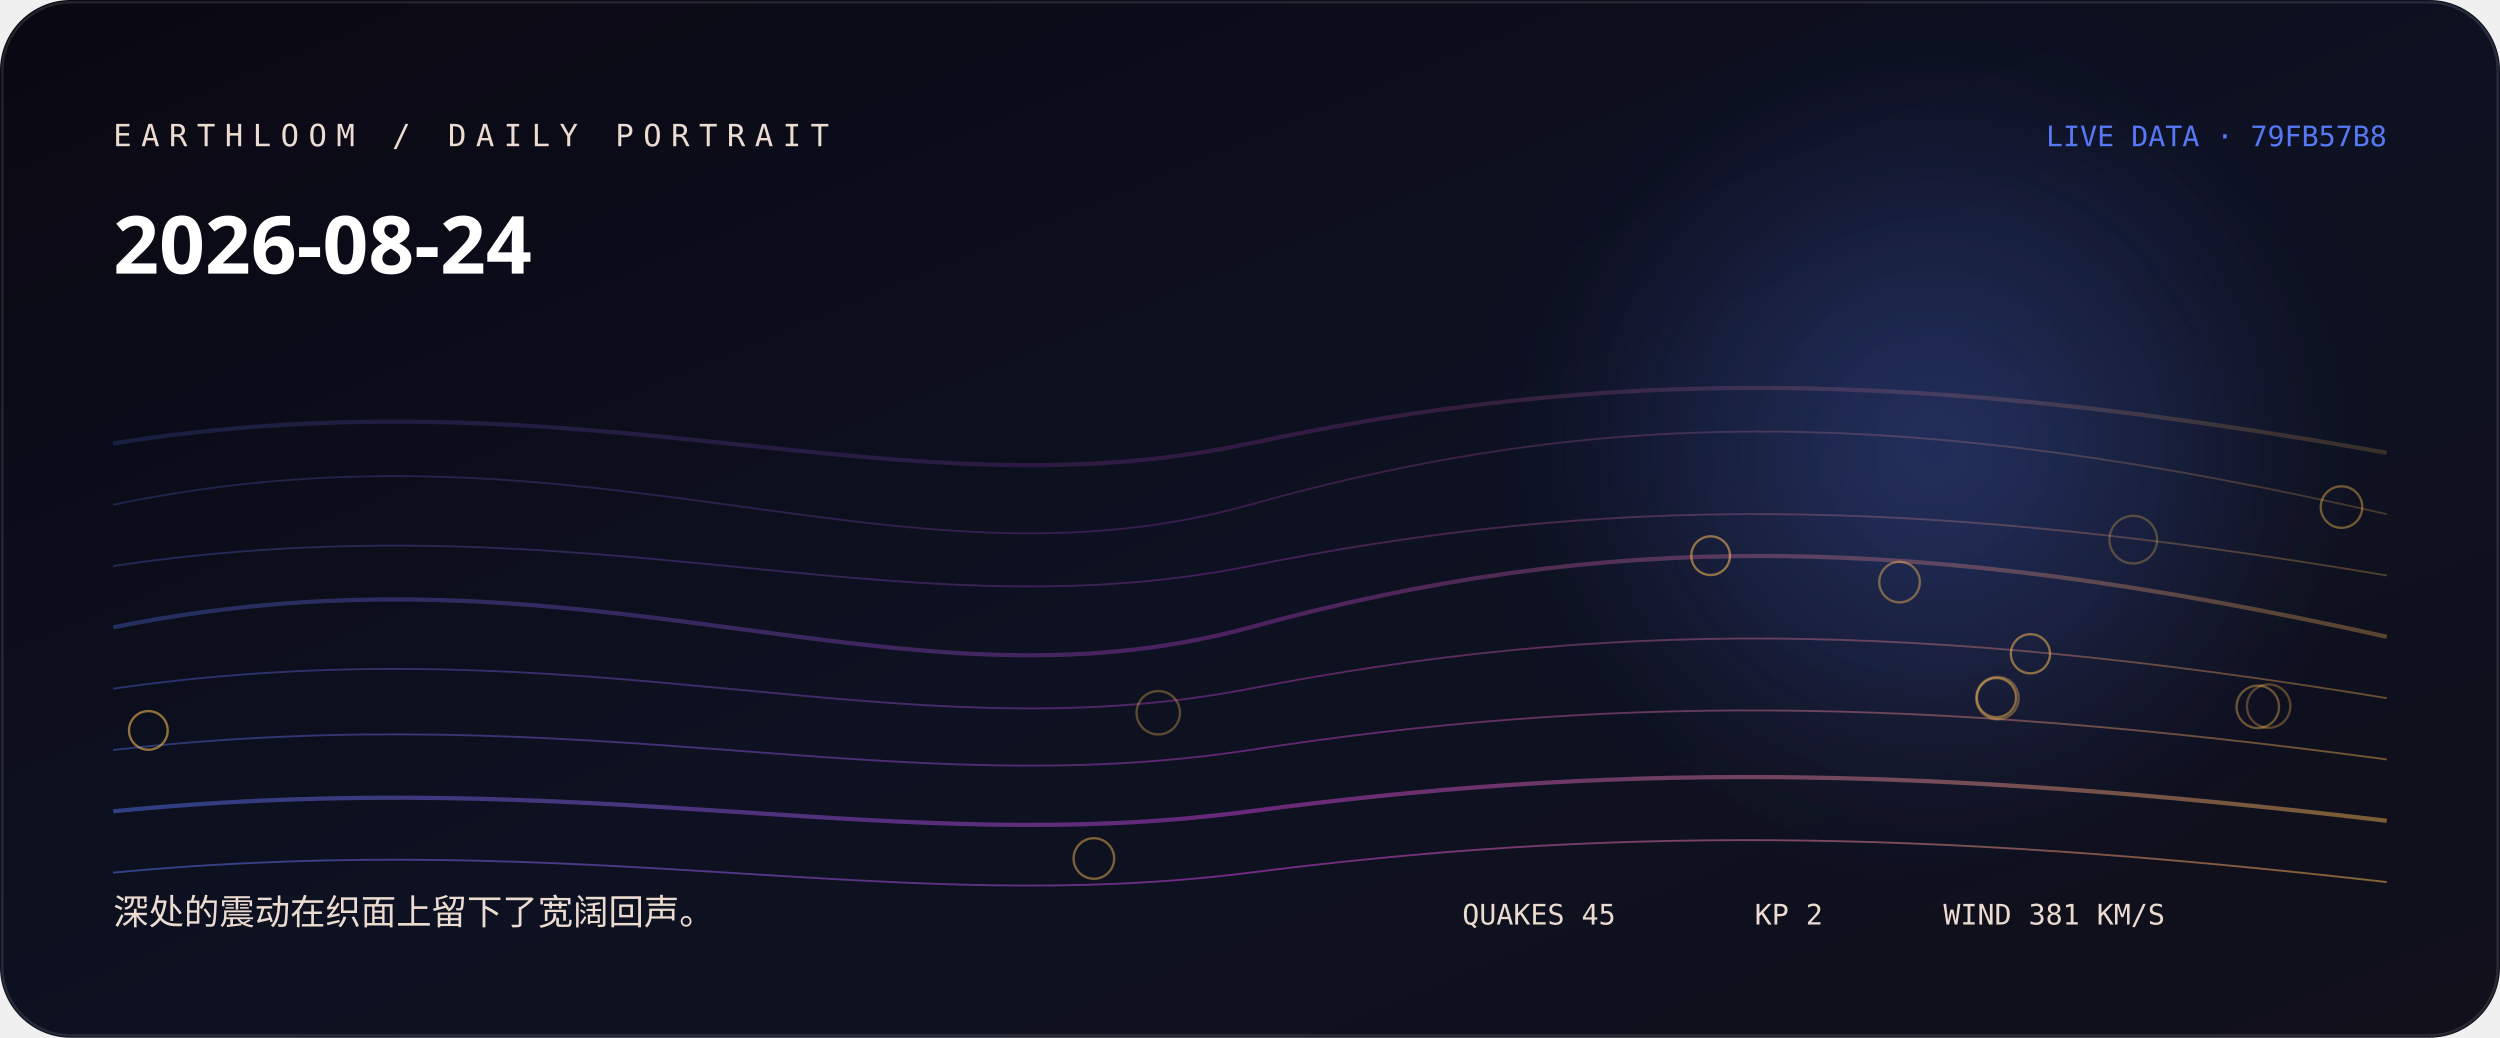
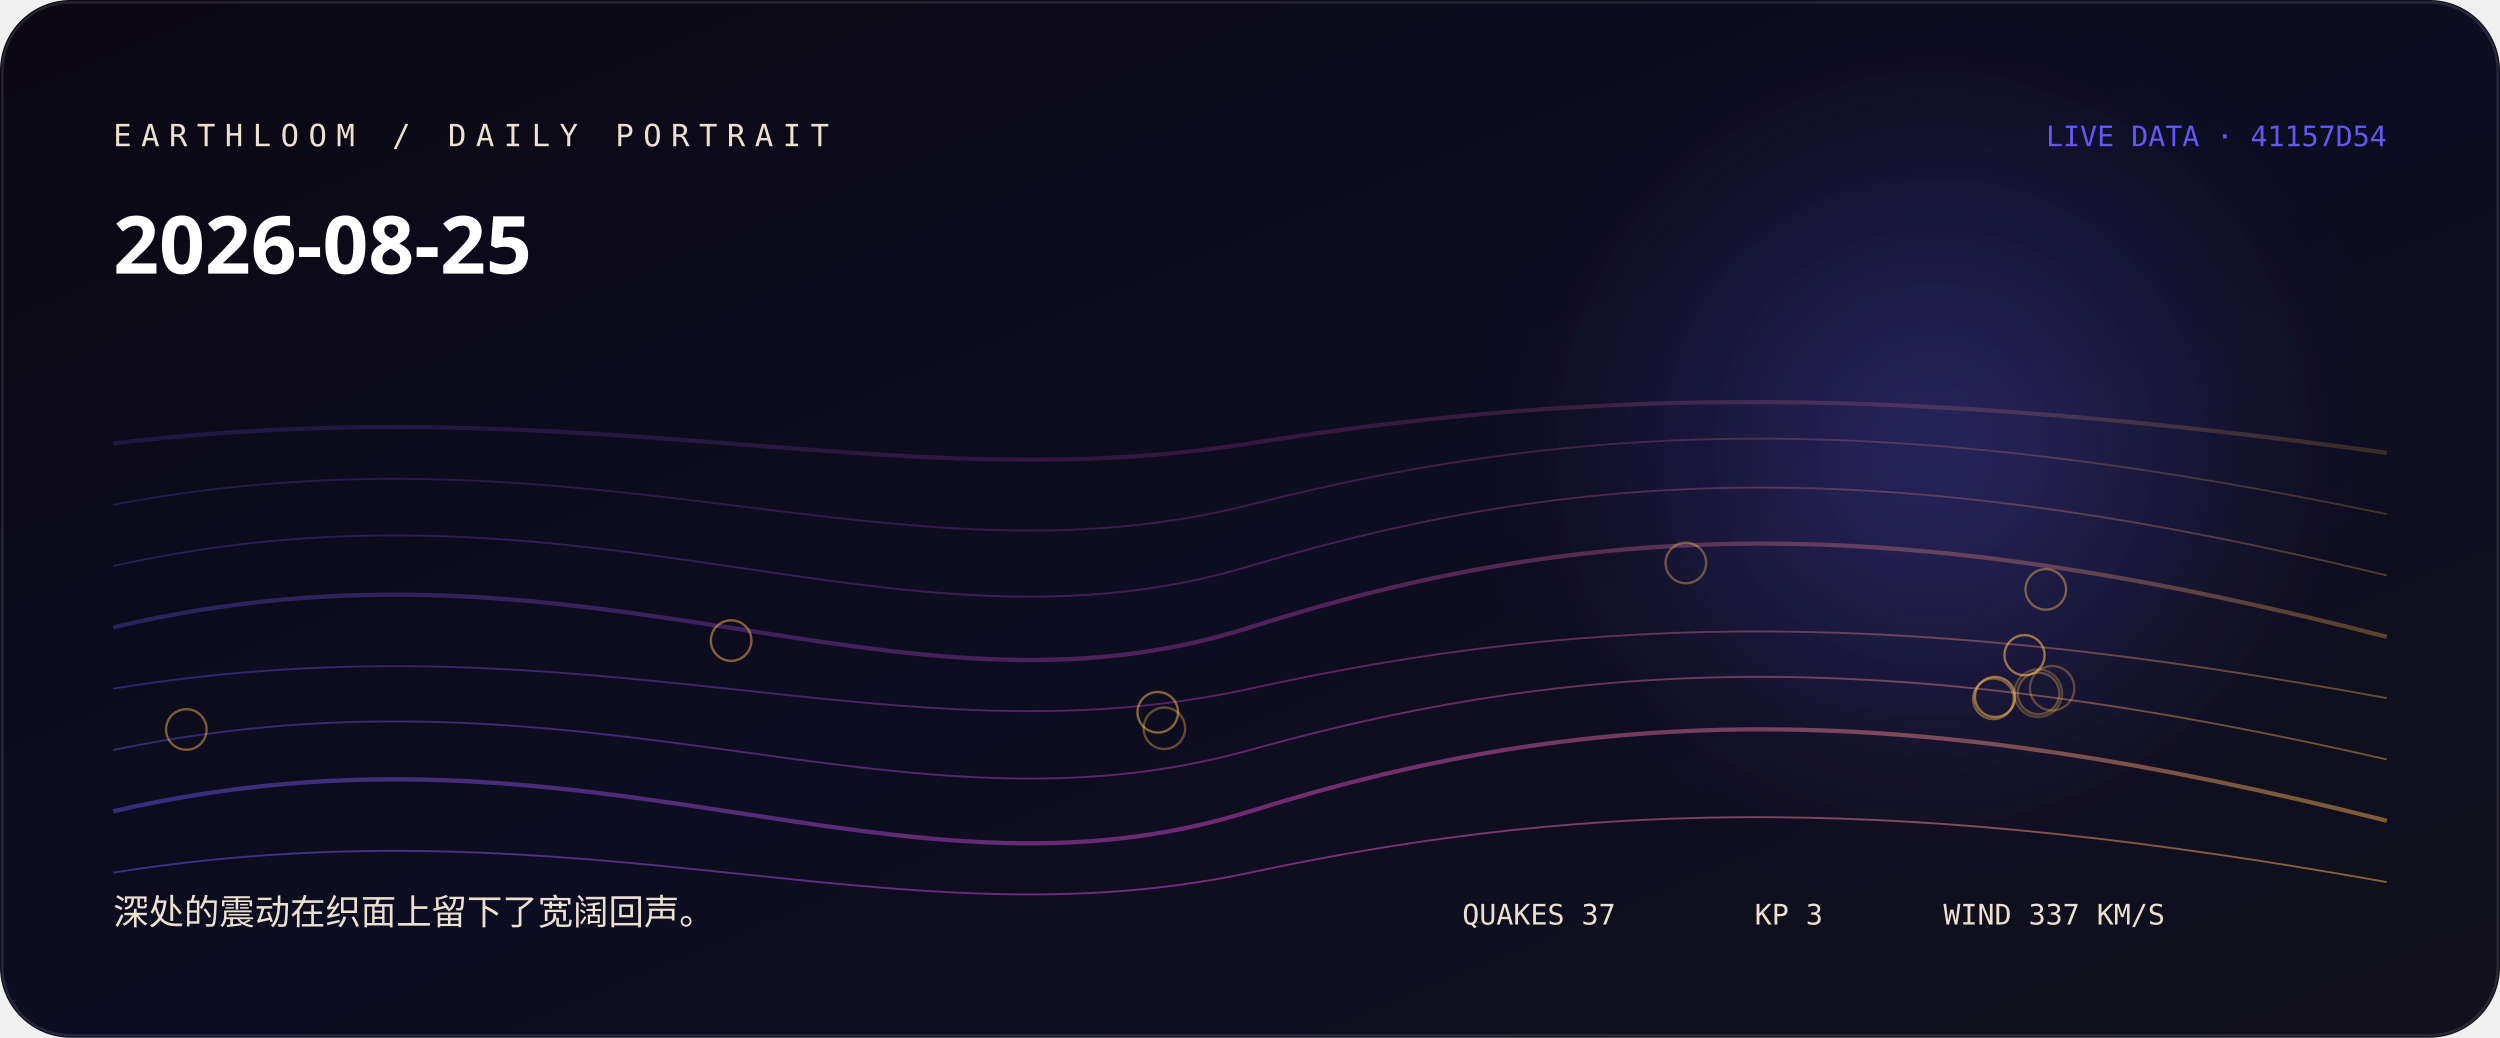
<svg xmlns="http://www.w3.org/2000/svg" width="1060" height="440" viewBox="0 0 1060 440" role="img" aria-labelledby="title desc">
  <defs>
    <linearGradient id="bg" x1="0" y1="0" x2="1" y2="1">
-       <stop stop-color="hsl(250 38% 5%)" />
-       <stop offset="0.52" stop-color="hsl(228 44% 9%)" />
+       <stop stop-color="hsl(262 38% 5%)" />
+       <stop offset="0.52" stop-color="hsl(240 44% 9%)" />
      <stop offset="1" stop-color="#11101b" />
    </linearGradient>
    <linearGradient id="thread">
-       <stop stop-color="hsl(227.556 88% 65%)" />
-       <stop offset="0.5" stop-color="hsl(294 76% 58.667%)" />
-       <stop offset="1" stop-color="hsl(37.627 96% 66%)" />
+       <stop stop-color="hsl(245.333 88% 65%)" />
+       <stop offset="0.5" stop-color="hsl(306 76% 60%)" />
+       <stop offset="1" stop-color="hsl(37.36 96% 66%)" />
    </linearGradient>
    <radialGradient id="halo">
-       <stop stop-color="hsl(227.556 88% 65%)" stop-opacity=".32" />
-       <stop offset="1" stop-color="hsl(227.556 88% 65%)" stop-opacity="0" />
+       <stop stop-color="hsl(245.333 88% 65%)" stop-opacity=".32" />
+       <stop offset="1" stop-color="hsl(245.333 88% 65%)" stop-opacity="0" />
    </radialGradient>
    <filter id="soft">
      <feGaussianBlur stdDeviation="24" />
    </filter>
  </defs>
  <rect width="1060" height="440" rx="30" fill="url(#bg)" />
  <circle cx="820" cy="190" r="170" fill="url(#halo)" filter="url(#soft)" />
-   <path d="M48 188 C250 156, 380 220, 530 188 S810 156, 1012 192" fill="none" stroke="url(#thread)" stroke-width="1.8" opacity="0.18" />
-   <path d="M48 214 C250 172, 380 256, 530 214 S810 172, 1012 218" fill="none" stroke="url(#thread)" stroke-width="0.8" opacity="0.225" />
-   <path d="M48 240 C250 210, 380 270, 530 240 S810 210, 1012 244" fill="none" stroke="url(#thread)" stroke-width="0.8" opacity="0.27" />
-   <path d="M48 266 C250 225, 380 307, 530 266 S810 225, 1012 270" fill="none" stroke="url(#thread)" stroke-width="1.8" opacity="0.315" />
-   <path d="M48 292 C250 263, 380 321, 530 292 S810 263, 1012 296" fill="none" stroke="url(#thread)" stroke-width="0.8" opacity="0.36" />
-   <path d="M48 318 C250 295, 380 341, 530 318 S810 295, 1012 322" fill="none" stroke="url(#thread)" stroke-width="0.8" opacity="0.405" />
-   <path d="M48 344 C250 324, 380 364, 530 344 S810 324, 1012 348" fill="none" stroke="url(#thread)" stroke-width="1.8" opacity="0.45" />
-   <path d="M48 370 C250 351, 380 389, 530 370 S810 351, 1012 374" fill="none" stroke="url(#thread)" stroke-width="0.8" opacity="0.495" />
-   <circle cx="904.5" cy="228.8" r="10.1" fill="none" stroke="hsl(37.627 96% 66%)" stroke-opacity="0.28" />
-   <circle cx="961.9" cy="299.4" r="9.2" fill="none" stroke="hsl(37.627 96% 66%)" stroke-opacity="0.31" />
-   <circle cx="491.1" cy="302.2" r="9.2" fill="none" stroke="hsl(37.627 96% 66%)" stroke-opacity="0.33" />
-   <circle cx="846.9" cy="296" r="9" fill="none" stroke="hsl(37.627 96% 66%)" stroke-opacity="0.36" />
-   <circle cx="957.3" cy="299.7" r="9" fill="none" stroke="hsl(37.627 96% 66%)" stroke-opacity="0.38" />
-   <circle cx="992.8" cy="215" r="8.8" fill="none" stroke="hsl(37.627 96% 66%)" stroke-opacity="0.41" />
-   <circle cx="805.4" cy="246.8" r="8.6" fill="none" stroke="hsl(37.627 96% 66%)" stroke-opacity="0.43" />
-   <circle cx="463.8" cy="364" r="8.6" fill="none" stroke="hsl(37.627 96% 66%)" stroke-opacity="0.46" />
-   <circle cx="846.5" cy="295.8" r="8.3" fill="none" stroke="hsl(37.627 96% 66%)" stroke-opacity="0.48" />
-   <circle cx="860.9" cy="277.2" r="8.3" fill="none" stroke="hsl(37.627 96% 66%)" stroke-opacity="0.51" />
-   <circle cx="725.3" cy="235.6" r="8.2" fill="none" stroke="hsl(37.627 96% 66%)" stroke-opacity="0.53" />
-   <circle cx="62.9" cy="309.7" r="8.2" fill="none" stroke="hsl(37.627 96% 66%)" stroke-opacity="0.56" />
-   <text x="48" y="62" fill="hsl(24 42% 87%)" font-family="ui-monospace, SFMono-Regular, Menlo, monospace" font-size="13" letter-spacing="4">EARTHLOOM / DAILY PORTRAIT</text>
-   <text x="48" y="116" fill="#fff" font-family="ui-sans-serif, system-ui, sans-serif" font-size="34" font-weight="620">2026-08-24</text>
-   <text x="48" y="392" fill="hsl(24 42% 87%)" font-family="ui-sans-serif, system-ui, sans-serif" font-size="15">深处的震动在织面上留下了宽阔回声。</text>
-   <text x="1012" y="62" text-anchor="end" fill="hsl(227.556 88% 65%)" font-family="ui-monospace, SFMono-Regular, Menlo, monospace" font-size="12">LIVE DATA · 79FB57B8</text>
-   <g fill="hsl(24 42% 87%)" font-family="ui-monospace, SFMono-Regular, Menlo, monospace" font-size="12">
-     <text x="620" y="392">QUAKES 45</text>
-     <text x="744" y="392">KP 2</text>
-     <text x="824" y="392">WIND 381 KM/S</text>
+   <path d="M48 188 C250 164, 380 212, 530 188 S810 164, 1012 192" fill="none" stroke="url(#thread)" stroke-width="1.8" opacity="0.18" />
+   <path d="M48 214 C250 176, 380 252, 530 214 S810 176, 1012 218" fill="none" stroke="url(#thread)" stroke-width="0.8" opacity="0.225" />
+   <path d="M48 240 C250 195, 380 285, 530 240 S810 195, 1012 244" fill="none" stroke="url(#thread)" stroke-width="0.8" opacity="0.27" />
+   <path d="M48 266 C250 218, 380 314, 530 266 S810 218, 1012 270" fill="none" stroke="url(#thread)" stroke-width="1.8" opacity="0.315" />
+   <path d="M48 292 C250 259, 380 325, 530 292 S810 259, 1012 296" fill="none" stroke="url(#thread)" stroke-width="0.8" opacity="0.36" />
+   <path d="M48 318 C250 276, 380 360, 530 318 S810 276, 1012 322" fill="none" stroke="url(#thread)" stroke-width="0.8" opacity="0.405" />
+   <path d="M48 344 C250 297, 380 391, 530 344 S810 297, 1012 348" fill="none" stroke="url(#thread)" stroke-width="1.8" opacity="0.45" />
+   <path d="M48 370 C250 338, 380 402, 530 370 S810 338, 1012 374" fill="none" stroke="url(#thread)" stroke-width="0.8" opacity="0.495" />
+   <circle cx="864.2" cy="293.9" r="10.1" fill="none" stroke="hsl(37.36 96% 66%)" stroke-opacity="0.28" />
+   <circle cx="870.1" cy="291.8" r="9.4" fill="none" stroke="hsl(37.36 96% 66%)" stroke-opacity="0.31" />
+   <circle cx="864.3" cy="294" r="8.8" fill="none" stroke="hsl(37.36 96% 66%)" stroke-opacity="0.33" />
+   <circle cx="493.7" cy="308.8" r="8.8" fill="none" stroke="hsl(37.36 96% 66%)" stroke-opacity="0.36" />
+   <circle cx="714.8" cy="238.7" r="8.6" fill="none" stroke="hsl(37.36 96% 66%)" stroke-opacity="0.38" />
+   <circle cx="845.2" cy="296.3" r="8.6" fill="none" stroke="hsl(37.36 96% 66%)" stroke-opacity="0.41" />
+   <circle cx="867.4" cy="249.9" r="8.6" fill="none" stroke="hsl(37.36 96% 66%)" stroke-opacity="0.43" />
+   <circle cx="79" cy="309.3" r="8.6" fill="none" stroke="hsl(37.36 96% 66%)" stroke-opacity="0.46" />
+   <circle cx="310" cy="271.6" r="8.6" fill="none" stroke="hsl(37.36 96% 66%)" stroke-opacity="0.48" />
+   <circle cx="490.9" cy="302" r="8.6" fill="none" stroke="hsl(37.36 96% 66%)" stroke-opacity="0.51" />
+   <circle cx="845.9" cy="295.5" r="8.5" fill="none" stroke="hsl(37.36 96% 66%)" stroke-opacity="0.53" />
+   <circle cx="858.4" cy="277.8" r="8.5" fill="none" stroke="hsl(37.36 96% 66%)" stroke-opacity="0.56" />
+   <text x="48" y="62" fill="hsl(36 42% 87%)" font-family="ui-monospace, SFMono-Regular, Menlo, monospace" font-size="13" letter-spacing="4">EARTHLOOM / DAILY PORTRAIT</text>
+   <text x="48" y="116" fill="#fff" font-family="ui-sans-serif, system-ui, sans-serif" font-size="34" font-weight="620">2026-08-25</text>
+   <text x="48" y="392" fill="hsl(36 42% 87%)" font-family="ui-sans-serif, system-ui, sans-serif" font-size="15">深处的震动在织面上留下了宽阔回声。</text>
+   <text x="1012" y="62" text-anchor="end" fill="hsl(245.333 88% 65%)" font-family="ui-monospace, SFMono-Regular, Menlo, monospace" font-size="12">LIVE DATA · 41157D54</text>
+   <g fill="hsl(36 42% 87%)" font-family="ui-monospace, SFMono-Regular, Menlo, monospace" font-size="12">
+     <text x="620" y="392">QUAKES 37</text>
+     <text x="744" y="392">KP 3</text>
+     <text x="824" y="392">WIND 337 KM/S</text>
  </g>
  <rect x="1" y="1" width="1058" height="438" rx="29" fill="none" stroke="#fff" stroke-opacity=".11" />
</svg>
